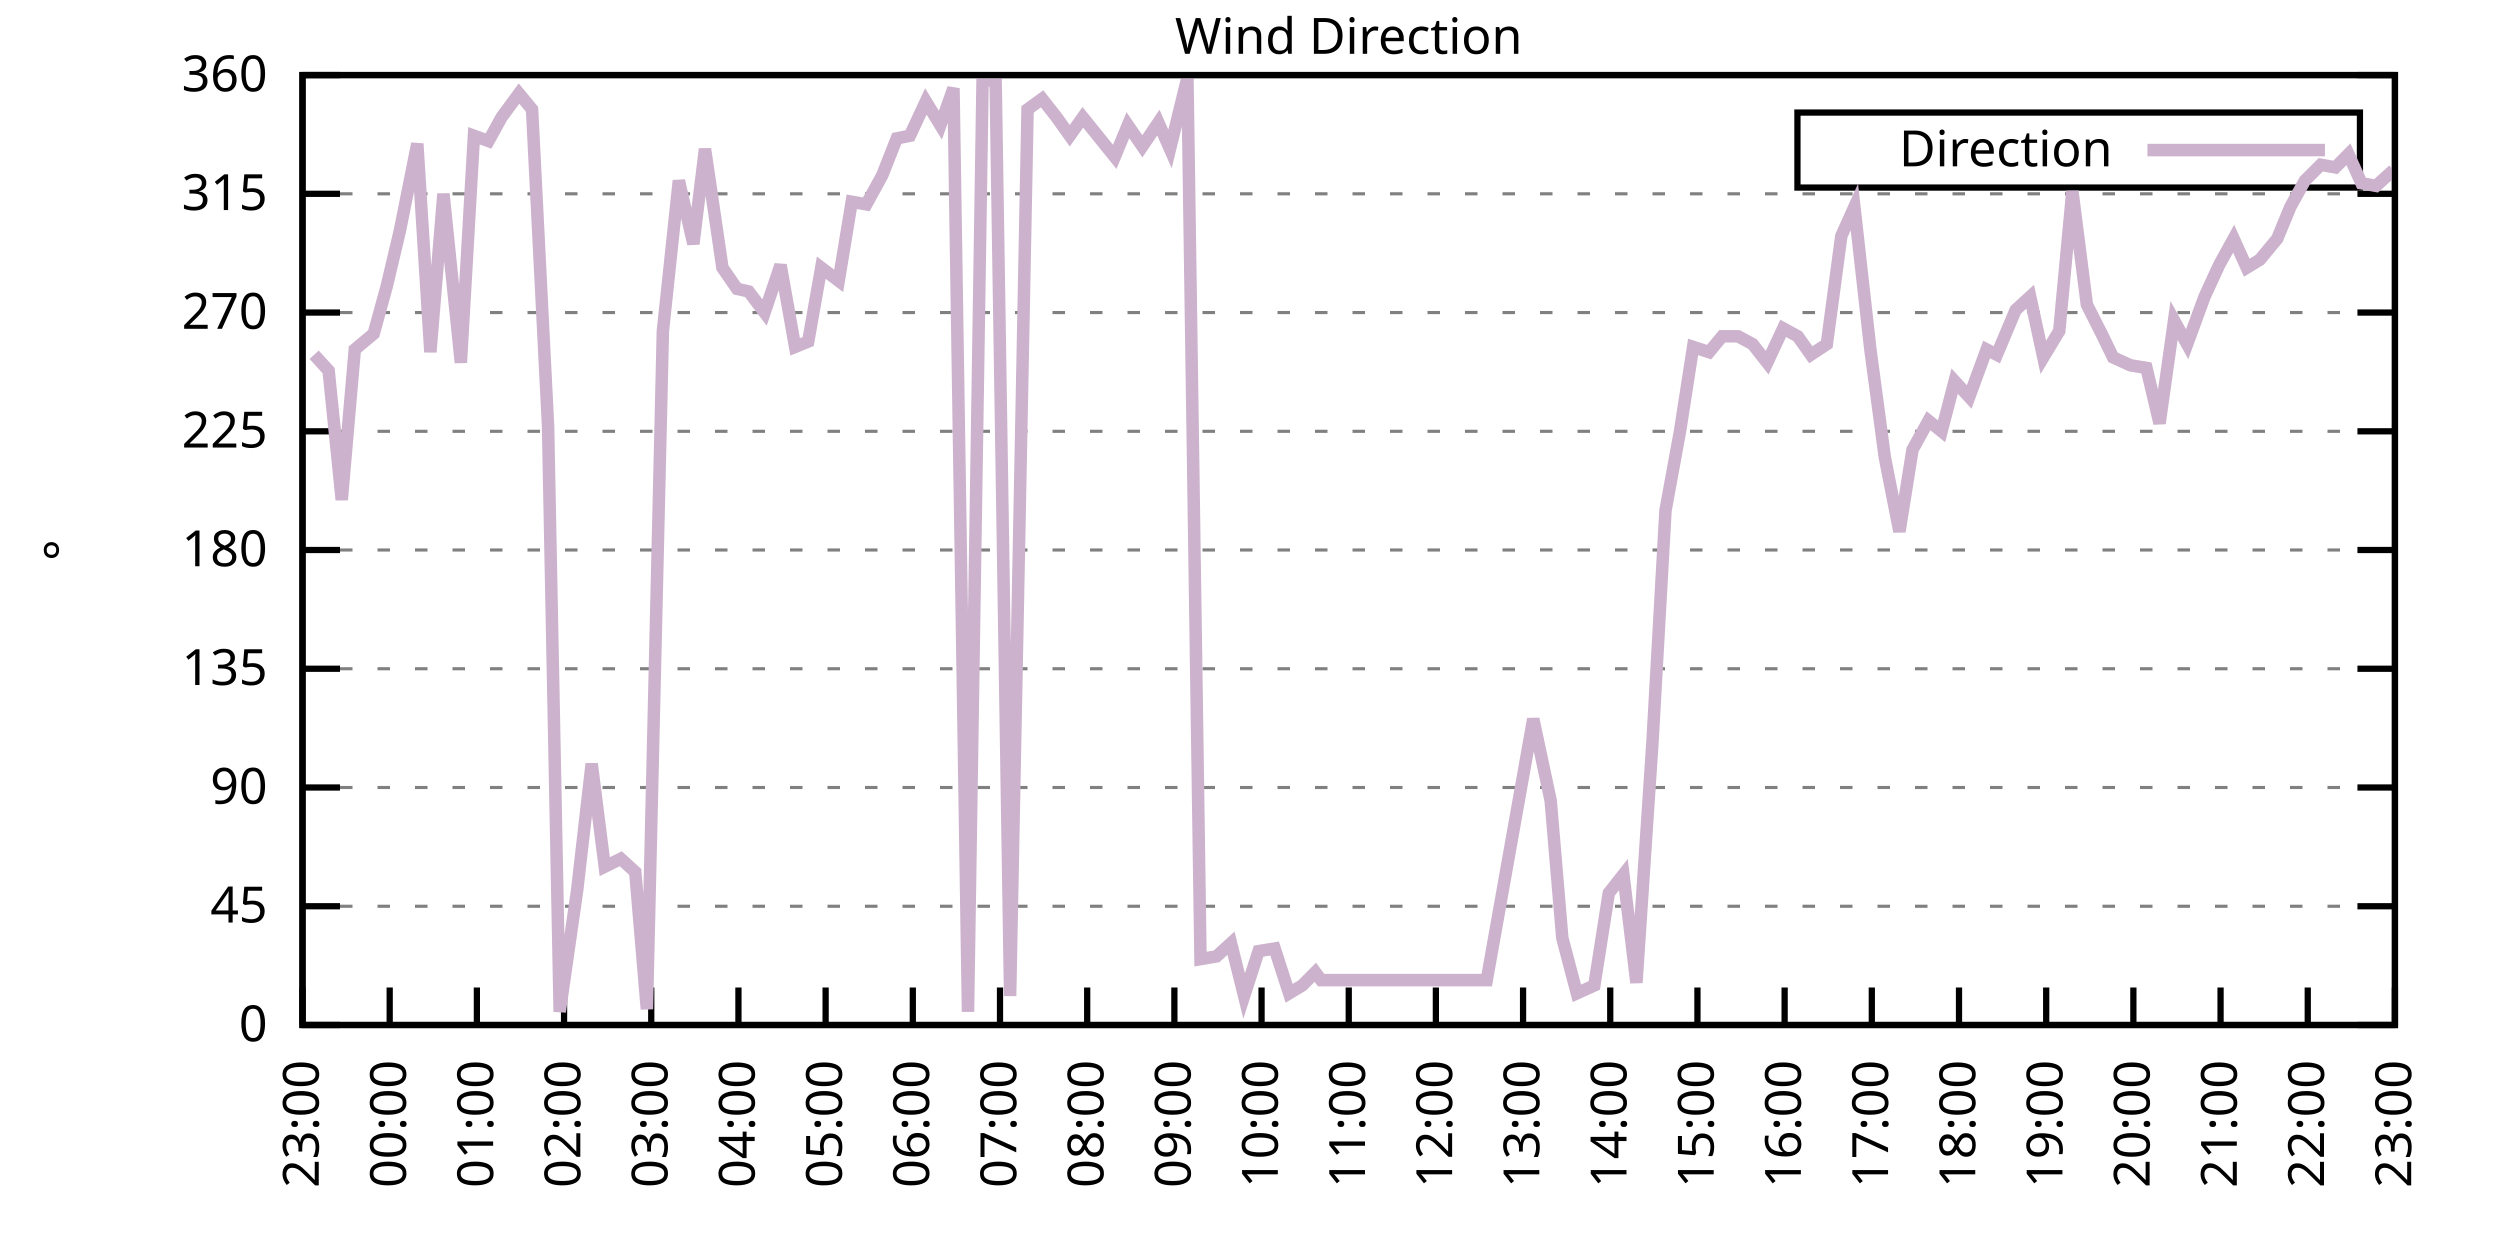
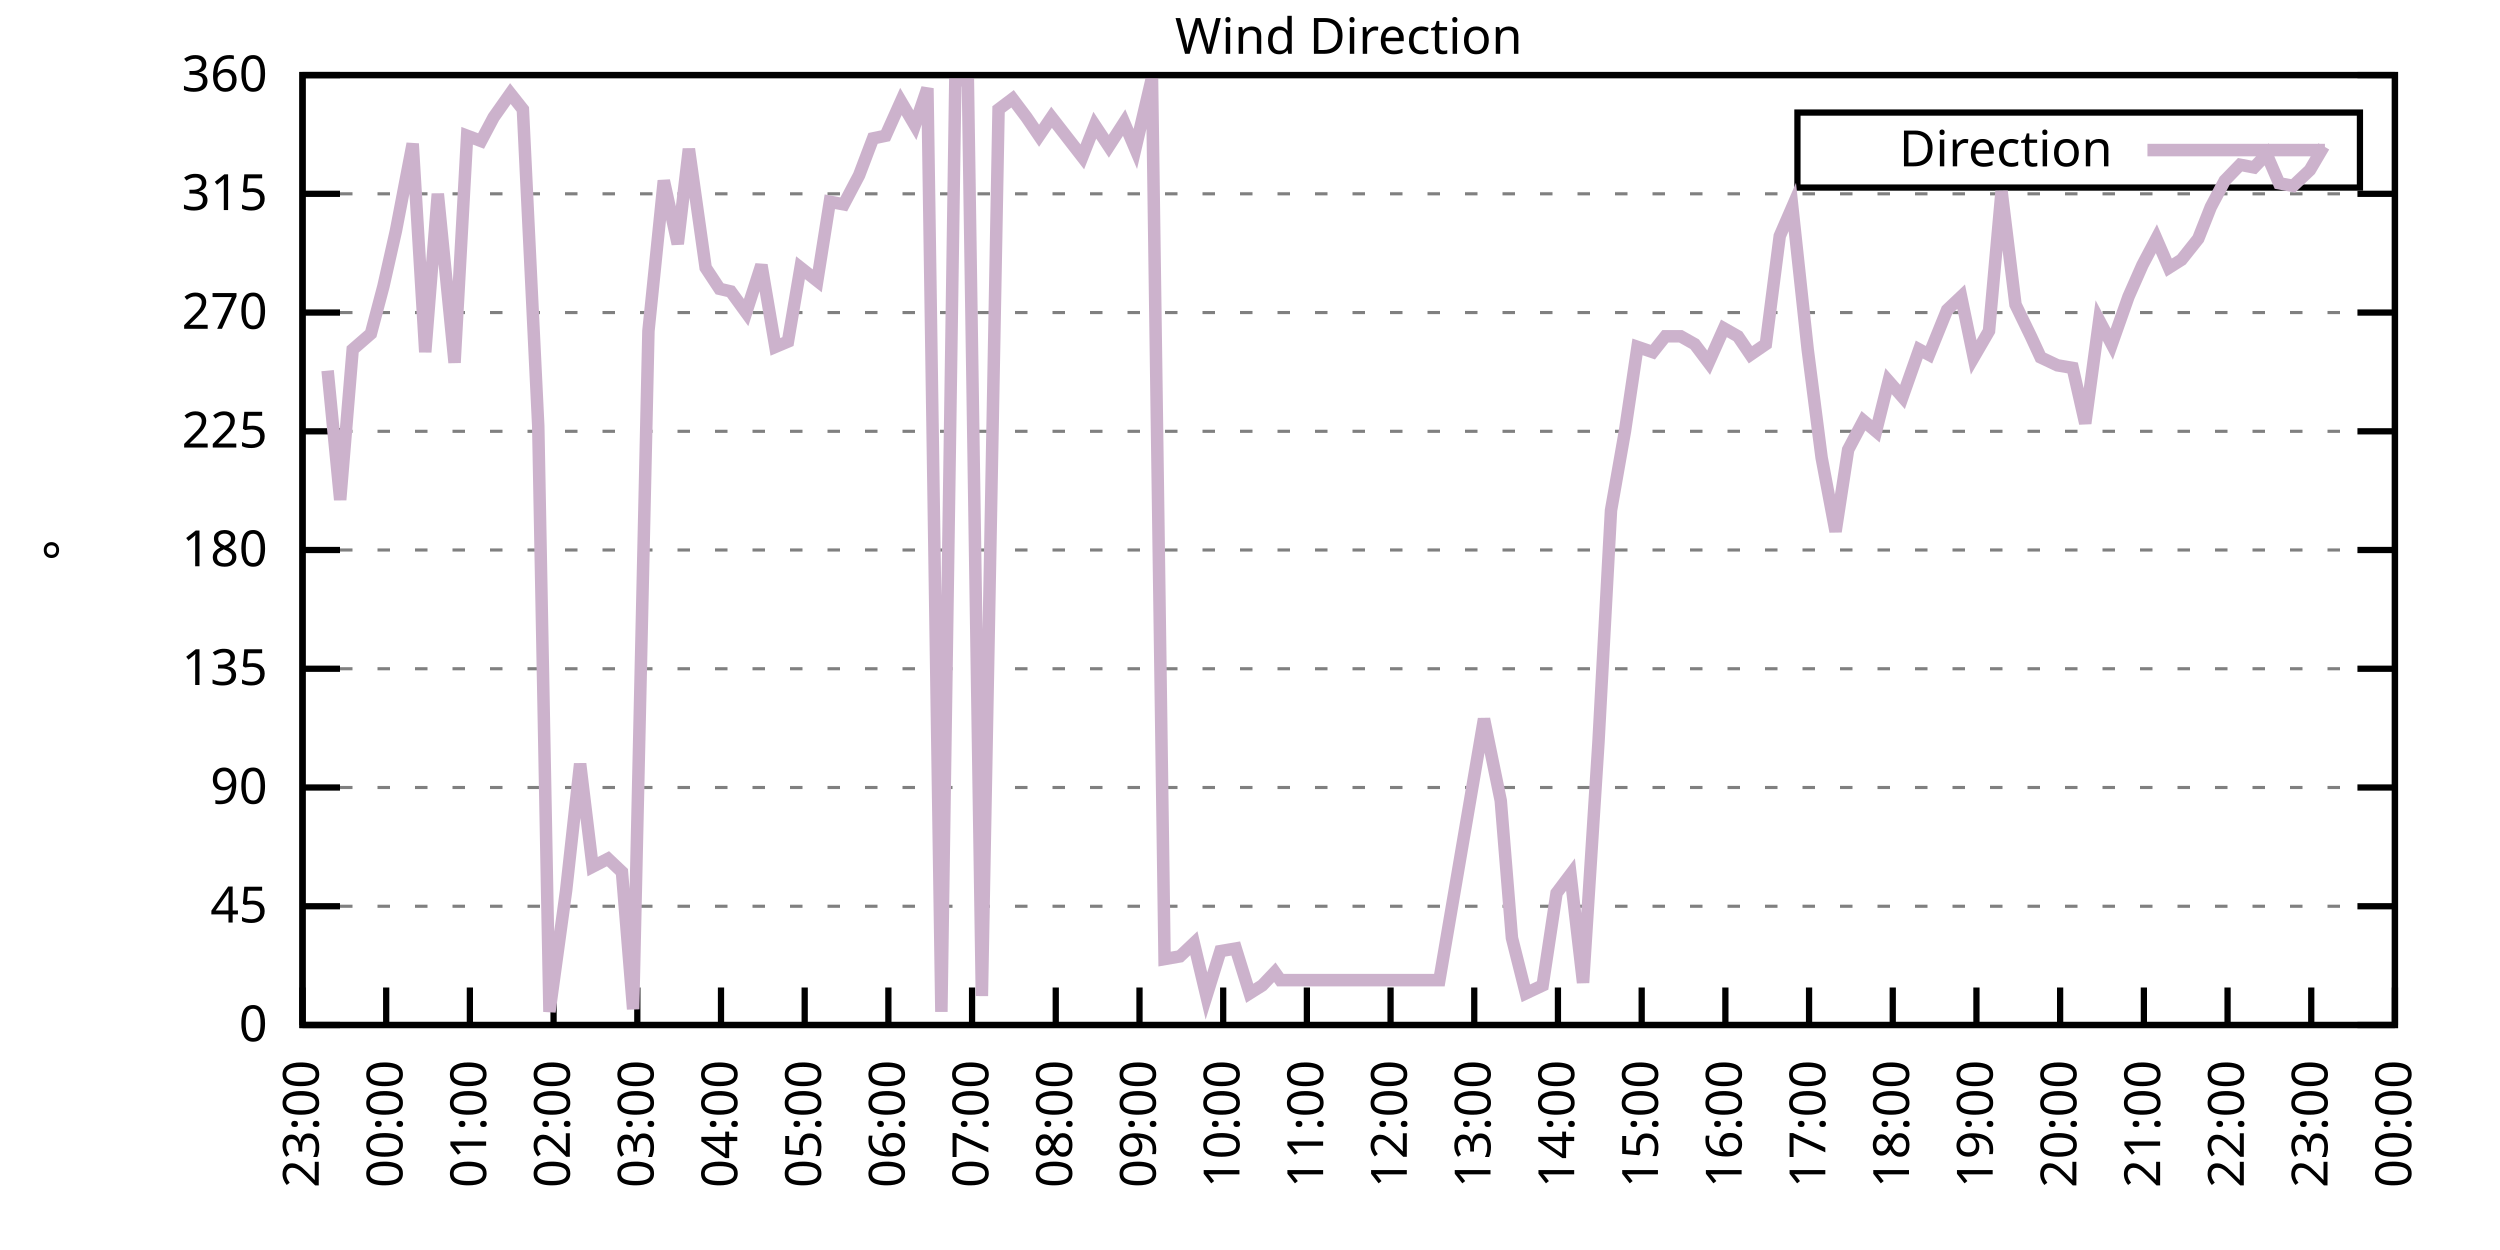
<svg xmlns="http://www.w3.org/2000/svg" xmlns:xlink="http://www.w3.org/1999/xlink" width="400" height="200" viewBox="0 0 400 200">
  <g id="gnuplot_canvas">
    <rect x="0" y="0" width="400" height="200" fill="none" />
    <defs>
      <circle id="gpDot" r="0.5" stroke-width="0.5" stroke="currentColor" />
      <path id="gpPt0" stroke-width="0.333" stroke="currentColor" d="M-1,0 h2 M0,-1 v2" />
      <path id="gpPt1" stroke-width="0.333" stroke="currentColor" d="M-1,-1 L1,1 M1,-1 L-1,1" />
      <path id="gpPt2" stroke-width="0.333" stroke="currentColor" d="M-1,0 L1,0 M0,-1 L0,1 M-1,-1 L1,1 M-1,1 L1,-1" />
      <rect id="gpPt3" stroke-width="0.333" stroke="currentColor" x="-1" y="-1" width="2" height="2" />
      <rect id="gpPt4" stroke-width="0.333" stroke="currentColor" fill="currentColor" x="-1" y="-1" width="2" height="2" />
      <circle id="gpPt5" stroke-width="0.333" stroke="currentColor" cx="0" cy="0" r="1" />
      <use xlink:href="#gpPt5" id="gpPt6" fill="currentColor" stroke="none" />
      <path id="gpPt7" stroke-width="0.333" stroke="currentColor" d="M0,-1.33 L-1.33,0.67 L1.33,0.67 z" />
      <use xlink:href="#gpPt7" id="gpPt8" fill="currentColor" stroke="none" />
      <use xlink:href="#gpPt7" id="gpPt9" stroke="currentColor" transform="rotate(180)" />
      <use xlink:href="#gpPt9" id="gpPt10" fill="currentColor" stroke="none" />
      <use xlink:href="#gpPt3" id="gpPt11" stroke="currentColor" transform="rotate(45)" />
      <use xlink:href="#gpPt11" id="gpPt12" fill="currentColor" stroke="none" />
      <path id="gpPt13" stroke-width="0.333" stroke="currentColor" d="M0,1.330 L1.265,0.411 L0.782,-1.067 L-0.782,-1.076 L-1.265,0.411 z" />
      <use xlink:href="#gpPt13" id="gpPt14" fill="currentColor" stroke="none" />
      <filter id="textbox" filterUnits="objectBoundingBox" x="0" y="0" height="1" width="1">
        <feFlood flood-color="white" flood-opacity="1" result="bgnd" />
        <feComposite in="SourceGraphic" in2="bgnd" operator="atop" />
      </filter>
      <filter id="greybox" filterUnits="objectBoundingBox" x="0" y="0" height="1" width="1">
        <feFlood flood-color="lightgrey" flood-opacity="1" result="grey" />
        <feComposite in="SourceGraphic" in2="grey" operator="atop" />
      </filter>
    </defs>
    <g fill="none" color="white" stroke="currentColor" stroke-width="1.00" stroke-linecap="butt" stroke-linejoin="miter">
</g>
    <g fill="none" color="black" stroke="currentColor" stroke-width="1.00" stroke-linecap="butt" stroke-linejoin="miter">
      <g stroke="none" shape-rendering="crispEdges">
        <polygon fill="rgb(255, 255, 255)" points="48.40,164.00 383.18,164.00 383.18,12.02 48.40,12.02 " />
      </g>
    </g>
    <g fill="none" color="black" stroke="currentColor" stroke-width="1.00" stroke-linecap="butt" stroke-linejoin="miter">
</g>
    <g fill="none" color="black" stroke="black" stroke-width="0.50" stroke-linecap="butt" stroke-linejoin="miter">
</g>
    <g fill="none" color="gray" stroke="currentColor" stroke-width="0.50" stroke-linecap="butt" stroke-linejoin="miter">
      <path stroke="gray" stroke-dasharray="2,4" class="gridline" d="M48.40,164.00 L383.19,164.00  " />
    </g>
    <g fill="none" color="gray" stroke="gray" stroke-width="1.00" stroke-linecap="butt" stroke-linejoin="miter">
</g>
    <g fill="none" color="black" stroke="currentColor" stroke-width="1.00" stroke-linecap="butt" stroke-linejoin="miter">
      <path stroke="black" d="M48.40,164.00 L54.40,164.00 M383.19,164.00 L377.19,164.00  " />
      <g transform="translate(42.80,166.60)" stroke="none" fill="black" font-family="Sans" font-size="8.00" text-anchor="end">
        <text>
          <tspan font-family="Sans"> 0</tspan>
        </text>
      </g>
    </g>
    <g fill="none" color="black" stroke="currentColor" stroke-width="1.00" stroke-linecap="butt" stroke-linejoin="miter">
</g>
    <g fill="none" color="black" stroke="black" stroke-width="0.50" stroke-linecap="butt" stroke-linejoin="miter">
</g>
    <g fill="none" color="gray" stroke="currentColor" stroke-width="0.50" stroke-linecap="butt" stroke-linejoin="miter">
      <path stroke="gray" stroke-dasharray="2,4" class="gridline" d="M48.40,145.00 L383.19,145.00  " />
    </g>
    <g fill="none" color="gray" stroke="gray" stroke-width="1.00" stroke-linecap="butt" stroke-linejoin="miter">
</g>
    <g fill="none" color="black" stroke="currentColor" stroke-width="1.00" stroke-linecap="butt" stroke-linejoin="miter">
      <path stroke="black" d="M48.40,145.00 L54.40,145.00 M383.19,145.00 L377.19,145.00  " />
      <g transform="translate(42.80,147.60)" stroke="none" fill="black" font-family="Sans" font-size="8.00" text-anchor="end">
        <text>
          <tspan font-family="Sans"> 45</tspan>
        </text>
      </g>
    </g>
    <g fill="none" color="black" stroke="currentColor" stroke-width="1.00" stroke-linecap="butt" stroke-linejoin="miter">
</g>
    <g fill="none" color="black" stroke="black" stroke-width="0.50" stroke-linecap="butt" stroke-linejoin="miter">
</g>
    <g fill="none" color="gray" stroke="currentColor" stroke-width="0.50" stroke-linecap="butt" stroke-linejoin="miter">
      <path stroke="gray" stroke-dasharray="2,4" class="gridline" d="M48.40,126.00 L383.19,126.00  " />
    </g>
    <g fill="none" color="gray" stroke="gray" stroke-width="1.00" stroke-linecap="butt" stroke-linejoin="miter">
</g>
    <g fill="none" color="black" stroke="currentColor" stroke-width="1.00" stroke-linecap="butt" stroke-linejoin="miter">
      <path stroke="black" d="M48.40,126.00 L54.40,126.00 M383.19,126.00 L377.19,126.00  " />
      <g transform="translate(42.80,128.60)" stroke="none" fill="black" font-family="Sans" font-size="8.00" text-anchor="end">
        <text>
          <tspan font-family="Sans"> 90</tspan>
        </text>
      </g>
    </g>
    <g fill="none" color="black" stroke="currentColor" stroke-width="1.00" stroke-linecap="butt" stroke-linejoin="miter">
</g>
    <g fill="none" color="black" stroke="black" stroke-width="0.50" stroke-linecap="butt" stroke-linejoin="miter">
</g>
    <g fill="none" color="gray" stroke="currentColor" stroke-width="0.50" stroke-linecap="butt" stroke-linejoin="miter">
      <path stroke="gray" stroke-dasharray="2,4" class="gridline" d="M48.40,107.00 L383.19,107.00  " />
    </g>
    <g fill="none" color="gray" stroke="gray" stroke-width="1.00" stroke-linecap="butt" stroke-linejoin="miter">
</g>
    <g fill="none" color="black" stroke="currentColor" stroke-width="1.00" stroke-linecap="butt" stroke-linejoin="miter">
      <path stroke="black" d="M48.40,107.00 L54.40,107.00 M383.19,107.00 L377.19,107.00  " />
      <g transform="translate(42.80,109.60)" stroke="none" fill="black" font-family="Sans" font-size="8.00" text-anchor="end">
        <text>
          <tspan font-family="Sans"> 135</tspan>
        </text>
      </g>
    </g>
    <g fill="none" color="black" stroke="currentColor" stroke-width="1.00" stroke-linecap="butt" stroke-linejoin="miter">
</g>
    <g fill="none" color="black" stroke="black" stroke-width="0.50" stroke-linecap="butt" stroke-linejoin="miter">
</g>
    <g fill="none" color="gray" stroke="currentColor" stroke-width="0.50" stroke-linecap="butt" stroke-linejoin="miter">
      <path stroke="gray" stroke-dasharray="2,4" class="gridline" d="M48.40,88.00 L383.19,88.00  " />
    </g>
    <g fill="none" color="gray" stroke="gray" stroke-width="1.00" stroke-linecap="butt" stroke-linejoin="miter">
</g>
    <g fill="none" color="black" stroke="currentColor" stroke-width="1.00" stroke-linecap="butt" stroke-linejoin="miter">
      <path stroke="black" d="M48.40,88.00 L54.40,88.00 M383.19,88.00 L377.19,88.00  " />
      <g transform="translate(42.80,90.60)" stroke="none" fill="black" font-family="Sans" font-size="8.00" text-anchor="end">
        <text>
          <tspan font-family="Sans"> 180</tspan>
        </text>
      </g>
    </g>
    <g fill="none" color="black" stroke="currentColor" stroke-width="1.00" stroke-linecap="butt" stroke-linejoin="miter">
</g>
    <g fill="none" color="black" stroke="black" stroke-width="0.50" stroke-linecap="butt" stroke-linejoin="miter">
</g>
    <g fill="none" color="gray" stroke="currentColor" stroke-width="0.50" stroke-linecap="butt" stroke-linejoin="miter">
      <path stroke="gray" stroke-dasharray="2,4" class="gridline" d="M48.40,69.01 L383.19,69.01  " />
    </g>
    <g fill="none" color="gray" stroke="gray" stroke-width="1.00" stroke-linecap="butt" stroke-linejoin="miter">
</g>
    <g fill="none" color="black" stroke="currentColor" stroke-width="1.00" stroke-linecap="butt" stroke-linejoin="miter">
      <path stroke="black" d="M48.40,69.01 L54.40,69.01 M383.19,69.01 L377.19,69.01  " />
      <g transform="translate(42.80,71.61)" stroke="none" fill="black" font-family="Sans" font-size="8.00" text-anchor="end">
        <text>
          <tspan font-family="Sans"> 225</tspan>
        </text>
      </g>
    </g>
    <g fill="none" color="black" stroke="currentColor" stroke-width="1.00" stroke-linecap="butt" stroke-linejoin="miter">
</g>
    <g fill="none" color="black" stroke="black" stroke-width="0.50" stroke-linecap="butt" stroke-linejoin="miter">
</g>
    <g fill="none" color="gray" stroke="currentColor" stroke-width="0.50" stroke-linecap="butt" stroke-linejoin="miter">
      <path stroke="gray" stroke-dasharray="2,4" class="gridline" d="M48.40,50.01 L383.19,50.01  " />
    </g>
    <g fill="none" color="gray" stroke="gray" stroke-width="1.00" stroke-linecap="butt" stroke-linejoin="miter">
</g>
    <g fill="none" color="black" stroke="currentColor" stroke-width="1.00" stroke-linecap="butt" stroke-linejoin="miter">
      <path stroke="black" d="M48.40,50.01 L54.40,50.01 M383.19,50.01 L377.19,50.01  " />
      <g transform="translate(42.80,52.61)" stroke="none" fill="black" font-family="Sans" font-size="8.00" text-anchor="end">
        <text>
          <tspan font-family="Sans"> 270</tspan>
        </text>
      </g>
    </g>
    <g fill="none" color="black" stroke="currentColor" stroke-width="1.00" stroke-linecap="butt" stroke-linejoin="miter">
</g>
    <g fill="none" color="black" stroke="black" stroke-width="0.50" stroke-linecap="butt" stroke-linejoin="miter">
</g>
    <g fill="none" color="gray" stroke="currentColor" stroke-width="0.50" stroke-linecap="butt" stroke-linejoin="miter">
      <path stroke="gray" stroke-dasharray="2,4" class="gridline" d="M48.40,31.01 L383.19,31.01  " />
    </g>
    <g fill="none" color="gray" stroke="gray" stroke-width="1.00" stroke-linecap="butt" stroke-linejoin="miter">
</g>
    <g fill="none" color="black" stroke="currentColor" stroke-width="1.00" stroke-linecap="butt" stroke-linejoin="miter">
      <path stroke="black" d="M48.40,31.01 L54.40,31.01 M383.19,31.01 L377.19,31.01  " />
      <g transform="translate(42.80,33.61)" stroke="none" fill="black" font-family="Sans" font-size="8.00" text-anchor="end">
        <text>
          <tspan font-family="Sans"> 315</tspan>
        </text>
      </g>
    </g>
    <g fill="none" color="black" stroke="currentColor" stroke-width="1.00" stroke-linecap="butt" stroke-linejoin="miter">
</g>
    <g fill="none" color="black" stroke="black" stroke-width="0.50" stroke-linecap="butt" stroke-linejoin="miter">
</g>
    <g fill="none" color="gray" stroke="currentColor" stroke-width="0.50" stroke-linecap="butt" stroke-linejoin="miter">
      <path stroke="gray" stroke-dasharray="2,4" class="gridline" d="M48.40,12.01 L383.19,12.01  " />
    </g>
    <g fill="none" color="gray" stroke="gray" stroke-width="1.00" stroke-linecap="butt" stroke-linejoin="miter">
</g>
    <g fill="none" color="black" stroke="currentColor" stroke-width="1.00" stroke-linecap="butt" stroke-linejoin="miter">
      <path stroke="black" d="M48.40,12.01 L54.40,12.01 M383.19,12.01 L377.19,12.01  " />
      <g transform="translate(42.80,14.61)" stroke="none" fill="black" font-family="Sans" font-size="8.00" text-anchor="end">
        <text>
          <tspan font-family="Sans"> 360</tspan>
        </text>
      </g>
    </g>
    <g fill="none" color="black" stroke="currentColor" stroke-width="1.00" stroke-linecap="butt" stroke-linejoin="miter">
      <path stroke="black" d="M48.40,164.00 L48.40,158.00  " />
      <g transform="translate(51.00,169.60) rotate(270.00)" stroke="none" fill="black" font-family="Sans" font-size="8.00" text-anchor="end">
        <text>
          <tspan font-family="Sans">23:00</tspan>
        </text>
      </g>
    </g>
    <g fill="none" color="black" stroke="currentColor" stroke-width="1.00" stroke-linecap="butt" stroke-linejoin="miter">
-       <path stroke="black" d="M62.35,164.00 L62.35,158.00  " />
-       <g transform="translate(64.95,169.60) rotate(270.00)" stroke="none" fill="black" font-family="Sans" font-size="8.00" text-anchor="end">
+       <path stroke="black" d="M61.79,164.00 L61.79,158.00  " />
+       <g transform="translate(64.39,169.60) rotate(270.00)" stroke="none" fill="black" font-family="Sans" font-size="8.00" text-anchor="end">
        <text>
          <tspan font-family="Sans">00:00</tspan>
        </text>
      </g>
    </g>
    <g fill="none" color="black" stroke="currentColor" stroke-width="1.00" stroke-linecap="butt" stroke-linejoin="miter">
-       <path stroke="black" d="M76.30,164.00 L76.30,158.00  " />
-       <g transform="translate(78.90,169.60) rotate(270.00)" stroke="none" fill="black" font-family="Sans" font-size="8.00" text-anchor="end">
+       <path stroke="black" d="M75.18,164.00 L75.18,158.00  " />
+       <g transform="translate(77.78,169.60) rotate(270.00)" stroke="none" fill="black" font-family="Sans" font-size="8.00" text-anchor="end">
        <text>
          <tspan font-family="Sans">01:00</tspan>
        </text>
      </g>
    </g>
    <g fill="none" color="black" stroke="currentColor" stroke-width="1.00" stroke-linecap="butt" stroke-linejoin="miter">
-       <path stroke="black" d="M90.25,164.00 L90.25,158.00  " />
-       <g transform="translate(92.85,169.60) rotate(270.00)" stroke="none" fill="black" font-family="Sans" font-size="8.00" text-anchor="end">
+       <path stroke="black" d="M88.57,164.00 L88.57,158.00  " />
+       <g transform="translate(91.17,169.60) rotate(270.00)" stroke="none" fill="black" font-family="Sans" font-size="8.00" text-anchor="end">
        <text>
          <tspan font-family="Sans">02:00</tspan>
        </text>
      </g>
    </g>
    <g fill="none" color="black" stroke="currentColor" stroke-width="1.00" stroke-linecap="butt" stroke-linejoin="miter">
-       <path stroke="black" d="M104.20,164.00 L104.20,158.00  " />
-       <g transform="translate(106.80,169.60) rotate(270.00)" stroke="none" fill="black" font-family="Sans" font-size="8.00" text-anchor="end">
+       <path stroke="black" d="M101.97,164.00 L101.97,158.00  " />
+       <g transform="translate(104.57,169.60) rotate(270.00)" stroke="none" fill="black" font-family="Sans" font-size="8.00" text-anchor="end">
        <text>
          <tspan font-family="Sans">03:00</tspan>
        </text>
      </g>
    </g>
    <g fill="none" color="black" stroke="currentColor" stroke-width="1.00" stroke-linecap="butt" stroke-linejoin="miter">
-       <path stroke="black" d="M118.15,164.00 L118.15,158.00  " />
-       <g transform="translate(120.75,169.60) rotate(270.00)" stroke="none" fill="black" font-family="Sans" font-size="8.00" text-anchor="end">
+       <path stroke="black" d="M115.36,164.00 L115.36,158.00  " />
+       <g transform="translate(117.96,169.60) rotate(270.00)" stroke="none" fill="black" font-family="Sans" font-size="8.00" text-anchor="end">
        <text>
          <tspan font-family="Sans">04:00</tspan>
        </text>
      </g>
    </g>
    <g fill="none" color="black" stroke="currentColor" stroke-width="1.00" stroke-linecap="butt" stroke-linejoin="miter">
-       <path stroke="black" d="M132.10,164.00 L132.10,158.00  " />
-       <g transform="translate(134.70,169.60) rotate(270.00)" stroke="none" fill="black" font-family="Sans" font-size="8.00" text-anchor="end">
+       <path stroke="black" d="M128.75,164.00 L128.75,158.00  " />
+       <g transform="translate(131.35,169.60) rotate(270.00)" stroke="none" fill="black" font-family="Sans" font-size="8.00" text-anchor="end">
        <text>
          <tspan font-family="Sans">05:00</tspan>
        </text>
      </g>
    </g>
    <g fill="none" color="black" stroke="currentColor" stroke-width="1.00" stroke-linecap="butt" stroke-linejoin="miter">
-       <path stroke="black" d="M146.05,164.00 L146.05,158.00  " />
-       <g transform="translate(148.65,169.60) rotate(270.00)" stroke="none" fill="black" font-family="Sans" font-size="8.00" text-anchor="end">
+       <path stroke="black" d="M142.14,164.00 L142.14,158.00  " />
+       <g transform="translate(144.74,169.60) rotate(270.00)" stroke="none" fill="black" font-family="Sans" font-size="8.00" text-anchor="end">
        <text>
          <tspan font-family="Sans">06:00</tspan>
        </text>
      </g>
    </g>
    <g fill="none" color="black" stroke="currentColor" stroke-width="1.00" stroke-linecap="butt" stroke-linejoin="miter">
-       <path stroke="black" d="M160.00,164.00 L160.00,158.00  " />
-       <g transform="translate(162.60,169.60) rotate(270.00)" stroke="none" fill="black" font-family="Sans" font-size="8.00" text-anchor="end">
+       <path stroke="black" d="M155.53,164.00 L155.53,158.00  " />
+       <g transform="translate(158.13,169.60) rotate(270.00)" stroke="none" fill="black" font-family="Sans" font-size="8.00" text-anchor="end">
        <text>
          <tspan font-family="Sans">07:00</tspan>
        </text>
      </g>
    </g>
    <g fill="none" color="black" stroke="currentColor" stroke-width="1.00" stroke-linecap="butt" stroke-linejoin="miter">
-       <path stroke="black" d="M173.95,164.00 L173.95,158.00  " />
-       <g transform="translate(176.55,169.60) rotate(270.00)" stroke="none" fill="black" font-family="Sans" font-size="8.00" text-anchor="end">
+       <path stroke="black" d="M168.92,164.00 L168.92,158.00  " />
+       <g transform="translate(171.52,169.60) rotate(270.00)" stroke="none" fill="black" font-family="Sans" font-size="8.00" text-anchor="end">
        <text>
          <tspan font-family="Sans">08:00</tspan>
        </text>
      </g>
    </g>
    <g fill="none" color="black" stroke="currentColor" stroke-width="1.00" stroke-linecap="butt" stroke-linejoin="miter">
-       <path stroke="black" d="M187.90,164.00 L187.90,158.00  " />
-       <g transform="translate(190.50,169.60) rotate(270.00)" stroke="none" fill="black" font-family="Sans" font-size="8.00" text-anchor="end">
+       <path stroke="black" d="M182.32,164.00 L182.32,158.00  " />
+       <g transform="translate(184.92,169.60) rotate(270.00)" stroke="none" fill="black" font-family="Sans" font-size="8.00" text-anchor="end">
        <text>
          <tspan font-family="Sans">09:00</tspan>
        </text>
      </g>
    </g>
    <g fill="none" color="black" stroke="currentColor" stroke-width="1.00" stroke-linecap="butt" stroke-linejoin="miter">
-       <path stroke="black" d="M201.85,164.00 L201.85,158.00  " />
-       <g transform="translate(204.45,169.60) rotate(270.00)" stroke="none" fill="black" font-family="Sans" font-size="8.00" text-anchor="end">
+       <path stroke="black" d="M195.71,164.00 L195.71,158.00  " />
+       <g transform="translate(198.31,169.60) rotate(270.00)" stroke="none" fill="black" font-family="Sans" font-size="8.00" text-anchor="end">
        <text>
          <tspan font-family="Sans">10:00</tspan>
        </text>
      </g>
    </g>
    <g fill="none" color="black" stroke="currentColor" stroke-width="1.00" stroke-linecap="butt" stroke-linejoin="miter">
-       <path stroke="black" d="M215.80,164.00 L215.80,158.00  " />
-       <g transform="translate(218.40,169.60) rotate(270.00)" stroke="none" fill="black" font-family="Sans" font-size="8.00" text-anchor="end">
+       <path stroke="black" d="M209.10,164.00 L209.10,158.00  " />
+       <g transform="translate(211.70,169.60) rotate(270.00)" stroke="none" fill="black" font-family="Sans" font-size="8.00" text-anchor="end">
        <text>
          <tspan font-family="Sans">11:00</tspan>
        </text>
      </g>
    </g>
    <g fill="none" color="black" stroke="currentColor" stroke-width="1.00" stroke-linecap="butt" stroke-linejoin="miter">
-       <path stroke="black" d="M229.74,164.00 L229.74,158.00  " />
-       <g transform="translate(232.34,169.60) rotate(270.00)" stroke="none" fill="black" font-family="Sans" font-size="8.00" text-anchor="end">
+       <path stroke="black" d="M222.49,164.00 L222.49,158.00  " />
+       <g transform="translate(225.09,169.60) rotate(270.00)" stroke="none" fill="black" font-family="Sans" font-size="8.00" text-anchor="end">
        <text>
          <tspan font-family="Sans">12:00</tspan>
        </text>
      </g>
    </g>
    <g fill="none" color="black" stroke="currentColor" stroke-width="1.00" stroke-linecap="butt" stroke-linejoin="miter">
-       <path stroke="black" d="M243.69,164.00 L243.69,158.00  " />
-       <g transform="translate(246.29,169.60) rotate(270.00)" stroke="none" fill="black" font-family="Sans" font-size="8.00" text-anchor="end">
+       <path stroke="black" d="M235.88,164.00 L235.88,158.00  " />
+       <g transform="translate(238.48,169.60) rotate(270.00)" stroke="none" fill="black" font-family="Sans" font-size="8.00" text-anchor="end">
        <text>
          <tspan font-family="Sans">13:00</tspan>
        </text>
      </g>
    </g>
    <g fill="none" color="black" stroke="currentColor" stroke-width="1.00" stroke-linecap="butt" stroke-linejoin="miter">
-       <path stroke="black" d="M257.64,164.00 L257.64,158.00  " />
-       <g transform="translate(260.24,169.60) rotate(270.00)" stroke="none" fill="black" font-family="Sans" font-size="8.00" text-anchor="end">
+       <path stroke="black" d="M249.27,164.00 L249.27,158.00  " />
+       <g transform="translate(251.87,169.60) rotate(270.00)" stroke="none" fill="black" font-family="Sans" font-size="8.00" text-anchor="end">
        <text>
          <tspan font-family="Sans">14:00</tspan>
        </text>
      </g>
    </g>
    <g fill="none" color="black" stroke="currentColor" stroke-width="1.00" stroke-linecap="butt" stroke-linejoin="miter">
-       <path stroke="black" d="M271.59,164.00 L271.59,158.00  " />
-       <g transform="translate(274.19,169.60) rotate(270.00)" stroke="none" fill="black" font-family="Sans" font-size="8.00" text-anchor="end">
+       <path stroke="black" d="M262.67,164.00 L262.67,158.00  " />
+       <g transform="translate(265.27,169.60) rotate(270.00)" stroke="none" fill="black" font-family="Sans" font-size="8.00" text-anchor="end">
        <text>
          <tspan font-family="Sans">15:00</tspan>
        </text>
      </g>
    </g>
    <g fill="none" color="black" stroke="currentColor" stroke-width="1.00" stroke-linecap="butt" stroke-linejoin="miter">
-       <path stroke="black" d="M285.54,164.00 L285.54,158.00  " />
-       <g transform="translate(288.14,169.60) rotate(270.00)" stroke="none" fill="black" font-family="Sans" font-size="8.00" text-anchor="end">
+       <path stroke="black" d="M276.06,164.00 L276.06,158.00  " />
+       <g transform="translate(278.66,169.60) rotate(270.00)" stroke="none" fill="black" font-family="Sans" font-size="8.00" text-anchor="end">
        <text>
          <tspan font-family="Sans">16:00</tspan>
        </text>
      </g>
    </g>
    <g fill="none" color="black" stroke="currentColor" stroke-width="1.00" stroke-linecap="butt" stroke-linejoin="miter">
-       <path stroke="black" d="M299.49,164.00 L299.49,158.00  " />
-       <g transform="translate(302.09,169.60) rotate(270.00)" stroke="none" fill="black" font-family="Sans" font-size="8.00" text-anchor="end">
+       <path stroke="black" d="M289.45,164.00 L289.45,158.00  " />
+       <g transform="translate(292.05,169.60) rotate(270.00)" stroke="none" fill="black" font-family="Sans" font-size="8.00" text-anchor="end">
        <text>
          <tspan font-family="Sans">17:00</tspan>
        </text>
      </g>
    </g>
    <g fill="none" color="black" stroke="currentColor" stroke-width="1.00" stroke-linecap="butt" stroke-linejoin="miter">
-       <path stroke="black" d="M313.44,164.00 L313.44,158.00  " />
-       <g transform="translate(316.04,169.60) rotate(270.00)" stroke="none" fill="black" font-family="Sans" font-size="8.00" text-anchor="end">
+       <path stroke="black" d="M302.84,164.00 L302.84,158.00  " />
+       <g transform="translate(305.44,169.60) rotate(270.00)" stroke="none" fill="black" font-family="Sans" font-size="8.00" text-anchor="end">
        <text>
          <tspan font-family="Sans">18:00</tspan>
        </text>
      </g>
    </g>
    <g fill="none" color="black" stroke="currentColor" stroke-width="1.00" stroke-linecap="butt" stroke-linejoin="miter">
-       <path stroke="black" d="M327.39,164.00 L327.39,158.00  " />
-       <g transform="translate(329.99,169.60) rotate(270.00)" stroke="none" fill="black" font-family="Sans" font-size="8.00" text-anchor="end">
+       <path stroke="black" d="M316.23,164.00 L316.23,158.00  " />
+       <g transform="translate(318.83,169.60) rotate(270.00)" stroke="none" fill="black" font-family="Sans" font-size="8.00" text-anchor="end">
        <text>
          <tspan font-family="Sans">19:00</tspan>
        </text>
      </g>
    </g>
    <g fill="none" color="black" stroke="currentColor" stroke-width="1.00" stroke-linecap="butt" stroke-linejoin="miter">
-       <path stroke="black" d="M341.34,164.00 L341.34,158.00  " />
-       <g transform="translate(343.94,169.60) rotate(270.00)" stroke="none" fill="black" font-family="Sans" font-size="8.00" text-anchor="end">
+       <path stroke="black" d="M329.62,164.00 L329.62,158.00  " />
+       <g transform="translate(332.22,169.60) rotate(270.00)" stroke="none" fill="black" font-family="Sans" font-size="8.00" text-anchor="end">
        <text>
          <tspan font-family="Sans">20:00</tspan>
        </text>
      </g>
    </g>
    <g fill="none" color="black" stroke="currentColor" stroke-width="1.00" stroke-linecap="butt" stroke-linejoin="miter">
-       <path stroke="black" d="M355.29,164.00 L355.29,158.00  " />
-       <g transform="translate(357.89,169.60) rotate(270.00)" stroke="none" fill="black" font-family="Sans" font-size="8.00" text-anchor="end">
+       <path stroke="black" d="M343.02,164.00 L343.02,158.00  " />
+       <g transform="translate(345.62,169.60) rotate(270.00)" stroke="none" fill="black" font-family="Sans" font-size="8.00" text-anchor="end">
        <text>
          <tspan font-family="Sans">21:00</tspan>
        </text>
      </g>
    </g>
    <g fill="none" color="black" stroke="currentColor" stroke-width="1.00" stroke-linecap="butt" stroke-linejoin="miter">
-       <path stroke="black" d="M369.24,164.00 L369.24,158.00  " />
-       <g transform="translate(371.84,169.60) rotate(270.00)" stroke="none" fill="black" font-family="Sans" font-size="8.00" text-anchor="end">
+       <path stroke="black" d="M356.41,164.00 L356.41,158.00  " />
+       <g transform="translate(359.01,169.60) rotate(270.00)" stroke="none" fill="black" font-family="Sans" font-size="8.00" text-anchor="end">
        <text>
          <tspan font-family="Sans">22:00</tspan>
+         </text>
+       </g>
+     </g>
+     <g fill="none" color="black" stroke="currentColor" stroke-width="1.00" stroke-linecap="butt" stroke-linejoin="miter">
+       <path stroke="black" d="M369.80,164.00 L369.80,158.00  " />
+       <g transform="translate(372.40,169.60) rotate(270.00)" stroke="none" fill="black" font-family="Sans" font-size="8.00" text-anchor="end">
+         <text>
+           <tspan font-family="Sans">23:00</tspan>
        </text>
      </g>
    </g>
    <g fill="none" color="black" stroke="currentColor" stroke-width="1.00" stroke-linecap="butt" stroke-linejoin="miter">
      <path stroke="black" d="M383.19,164.00 L383.19,158.00  " />
      <g transform="translate(385.79,169.60) rotate(270.00)" stroke="none" fill="black" font-family="Sans" font-size="8.00" text-anchor="end">
        <text>
-           <tspan font-family="Sans">23:00</tspan>
+           <tspan font-family="Sans">00:00</tspan>
        </text>
      </g>
    </g>
    <g fill="none" color="black" stroke="currentColor" stroke-width="1.00" stroke-linecap="butt" stroke-linejoin="miter">
</g>
    <g fill="none" color="black" stroke="currentColor" stroke-width="1.00" stroke-linecap="butt" stroke-linejoin="miter">
      <path stroke="black" d="M48.40,12.01 L48.40,164.00 L383.19,164.00 L383.19,12.01 L48.40,12.01 Z  " />
    </g>
    <g fill="none" color="black" stroke="currentColor" stroke-width="1.00" stroke-linecap="butt" stroke-linejoin="miter">
</g>
    <g fill="none" color="black" stroke="currentColor" stroke-width="1.00" stroke-linecap="butt" stroke-linejoin="miter">
      <path stroke="black" d="M287.59,30.01 L287.59,18.01 L377.59,18.01 L377.59,30.01 L287.59,30.01 Z  " />
    </g>
    <g id="Wind_direction_plot_1">
      <g fill="none" color="white" stroke="black" stroke-width="2.00" stroke-linecap="butt" stroke-linejoin="miter">
</g>
      <g fill="none" color="black" stroke="currentColor" stroke-width="2.00" stroke-linecap="butt" stroke-linejoin="miter">
        <g transform="translate(337.99,26.61)" stroke="none" fill="black" font-family="Sans" font-size="8.00" text-anchor="end">
          <text>
            <tspan font-family="Sans">Direction</tspan>
          </text>
        </g>
      </g>
      <g fill="none" color="black" stroke="currentColor" stroke-width="2.00" stroke-linecap="butt" stroke-linejoin="miter">
-         <path stroke="rgb(204, 178, 204)" d="M343.59,24.01 L371.99,24.01 M50.26,56.76 L52.58,59.30 L54.68,79.98 L56.77,55.92 L59.79,53.39 L61.88,45.79   L63.98,36.92 L66.77,22.99 L68.86,56.34 L70.95,31.01 L73.74,58.03 L75.83,21.72 L78.16,22.56 L80.25,18.77   L83.04,14.97 L85.13,17.50 L87.69,68.16 L89.55,161.89 L92.34,142.47 L94.67,122.20 L96.76,138.67 L99.32,137.40   L101.64,139.51 L103.50,161.47 L106.06,52.96 L108.62,28.90 L110.94,39.03 L112.80,23.83 L115.59,42.83 L117.92,46.21   L119.78,46.63 L122.33,50.01 L124.89,42.41 L127.22,55.50 L129.31,54.65 L131.40,42.83 L134.19,44.94 L136.28,32.28   L138.61,32.70 L141.16,28.05 L143.49,22.14 L145.58,21.72 L148.14,16.23 L150.46,20.03 L152.56,14.12 L154.88,161.89   L157.21,12.85 L159.30,12.85 L161.62,159.36 L164.41,17.50 L166.74,15.81 L169.06,18.77 L171.16,21.72 L173.25,18.77   L178.36,25.10 L180.46,20.03 L182.78,23.41 L185.34,19.61 L187.20,23.83 L189.99,12.43 L192.08,153.45 L194.64,153.02   L196.96,150.91 L199.06,159.36 L201.38,152.18 L203.94,151.76 L206.26,158.93 L208.36,157.67 L210.45,155.56 L211.38,156.82   L237.88,156.82 L245.32,115.03 L248.11,128.11 L249.97,150.07 L252.30,158.93 L255.09,157.67 L257.41,142.89 L259.74,139.93   L261.83,157.24 L264.39,118.83 L266.48,81.67 L268.80,69.01 L270.90,55.50 L273.45,56.34 L275.55,53.81 L278.10,53.81   L280.43,55.07 L282.75,58.03 L285.31,52.54 L287.64,53.81 L289.73,56.76 L292.29,55.07 L294.61,37.76 L296.70,33.12   L299.26,55.92 L301.58,73.23 L303.91,85.05 L306.00,71.96 L308.56,67.32 L310.65,69.01 L312.74,60.98 L315.07,63.52   L317.86,55.92 L319.49,56.76 L322.51,49.59 L324.83,47.47 L326.93,57.18 L329.48,52.96 L331.58,30.59 L333.90,48.74   L336.46,53.81 L338.09,57.18 L340.88,58.45 L343.43,58.87 L345.53,67.74 L347.85,51.27 L349.94,55.07 L352.73,47.47   L355.06,42.41 L357.38,38.19 L359.48,42.83 L361.57,41.56 L364.36,38.19 L366.45,33.12 L368.78,28.90 L371.33,26.36   L373.66,26.79 L375.75,24.68 L377.84,29.32 L380.17,29.74 L382.96,27.21  " />
+         <path stroke="rgb(204, 178, 204)" d="M343.59,24.01 L371.99,24.01 M52.42,59.30 L54.43,79.98 L56.43,55.92 L59.34,53.39 L61.35,45.79 L63.35,36.92   L66.03,22.99 L68.04,56.34 L70.05,31.01 L72.73,58.03 L74.74,21.72 L76.97,22.56 L78.98,18.77 L81.66,14.97   L83.66,17.50 L86.12,68.16 L87.91,161.89 L90.58,142.47 L92.82,122.20 L94.82,138.67 L97.28,137.40 L99.51,139.51   L101.30,161.47 L103.75,52.96 L106.21,28.90 L108.44,39.03 L110.22,23.83 L112.90,42.83 L115.13,46.21 L116.92,46.63   L119.38,50.01 L121.83,42.41 L124.06,55.50 L126.07,54.65 L128.08,42.83 L130.76,44.94 L132.77,32.28 L135.00,32.70   L137.45,28.05 L139.69,22.14 L141.69,21.72 L144.15,16.23 L146.38,20.03 L148.39,14.12 L150.62,161.89 L152.85,12.85   L154.86,12.85 L157.10,159.36 L159.77,17.50 L162.01,15.81 L164.24,18.77 L166.25,21.72 L168.25,18.77 L173.17,25.10   L175.17,20.03 L177.41,23.41 L179.86,19.61 L181.65,23.83 L184.32,12.43 L186.33,153.45 L188.79,153.02 L191.02,150.91   L193.03,159.36 L195.26,152.18 L197.72,151.76 L199.95,158.93 L201.96,157.67 L203.97,155.56 L204.86,156.82 L230.30,156.82   L237.44,115.03 L240.12,128.11 L241.91,150.07 L244.14,158.93 L246.82,157.67 L249.05,142.89 L251.28,139.93 L253.29,157.24   L255.75,118.83 L257.76,81.67 L259.99,69.01 L262.00,55.50 L264.45,56.34 L266.46,53.81 L268.92,53.81 L271.15,55.07   L273.38,58.03 L275.83,52.54 L278.07,53.81 L280.07,56.76 L282.53,55.07 L284.76,37.76 L286.77,33.12 L289.23,55.92   L291.46,73.23 L293.69,85.05 L295.70,71.96 L298.15,67.32 L300.16,69.01 L302.17,60.98 L304.40,63.52 L307.08,55.92   L308.64,56.76 L311.54,49.59 L313.78,47.47 L315.79,57.18 L318.24,52.96 L320.25,30.59 L322.48,48.74 L324.94,53.81   L326.50,57.18 L329.18,58.45 L331.63,58.87 L333.64,67.74 L335.87,51.27 L337.88,55.07 L340.56,47.47 L342.79,42.41   L345.02,38.19 L347.03,42.83 L349.04,41.56 L351.72,38.19 L353.73,33.12 L355.96,28.90 L358.42,26.36 L360.65,26.79   L362.66,24.68 L364.66,29.32 L366.90,29.74 L369.58,27.21 L371.81,23.41  " />
      </g>
    </g>
    <g fill="none" color="black" stroke="currentColor" stroke-width="2.00" stroke-linecap="butt" stroke-linejoin="miter">
</g>
    <g fill="none" color="black" stroke="black" stroke-width="1.00" stroke-linecap="butt" stroke-linejoin="miter">
</g>
    <g fill="none" color="black" stroke="currentColor" stroke-width="1.00" stroke-linecap="butt" stroke-linejoin="miter">
      <path stroke="black" d="M48.40,12.01 L48.40,164.00 L383.19,164.00 L383.19,12.01 L48.40,12.01 Z  " />
      <g transform="translate(12.80,88.01) rotate(270.00)" stroke="none" fill="black" font-family="Sans" font-size="8.00" text-anchor="middle">
        <text>
          <tspan font-family="Sans">°</tspan>
        </text>
      </g>
    </g>
    <g fill="none" color="black" stroke="currentColor" stroke-width="1.00" stroke-linecap="butt" stroke-linejoin="miter">
</g>
    <g fill="none" color="black" stroke="currentColor" stroke-width="1.00" stroke-linecap="butt" stroke-linejoin="miter">
      <g transform="translate(215.79,8.61)" stroke="none" fill="black" font-family="Sans" font-size="8.00" text-anchor="middle">
        <text>
          <tspan font-family="Sans">Wind Direction</tspan>
        </text>
      </g>
    </g>
    <g fill="none" color="black" stroke="currentColor" stroke-width="1.00" stroke-linecap="butt" stroke-linejoin="miter">
</g>
  </g>
</svg>
